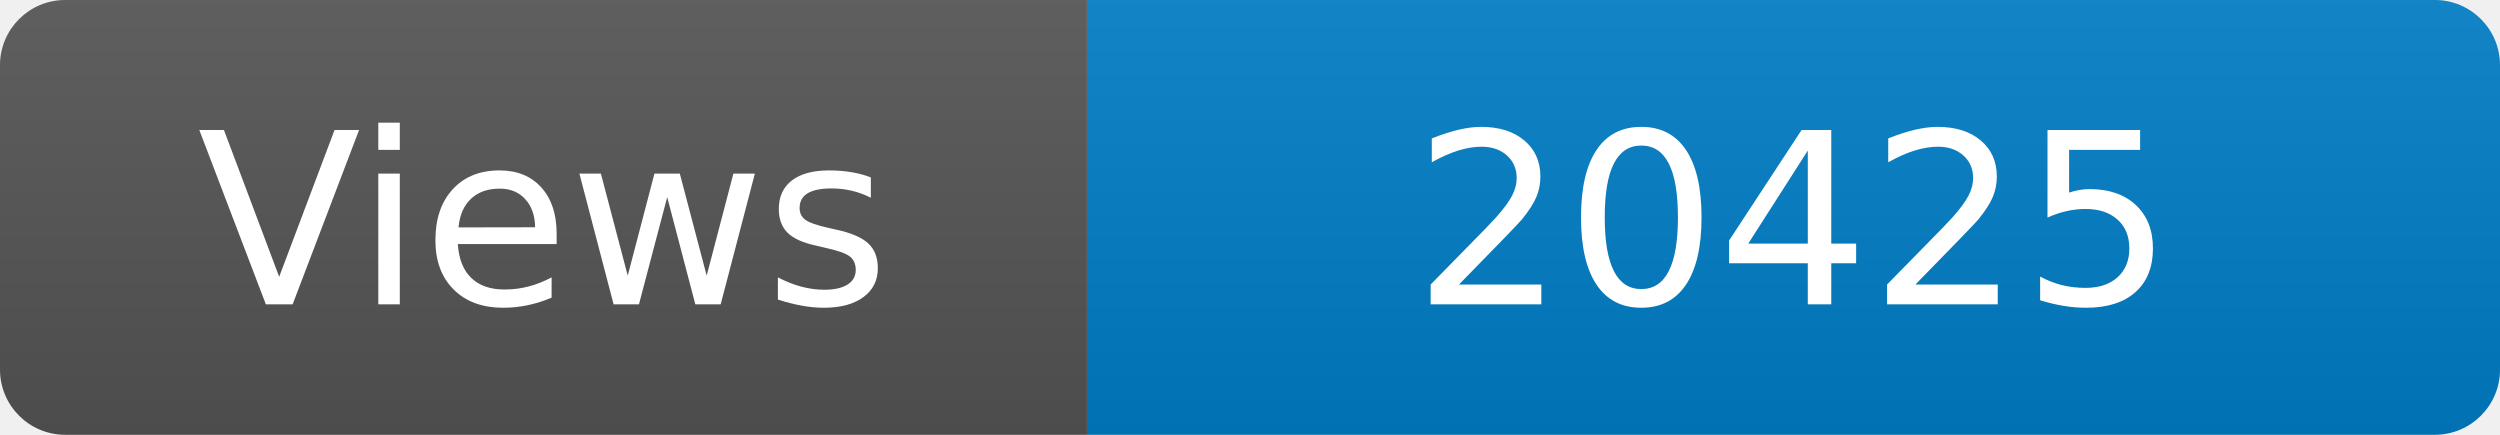
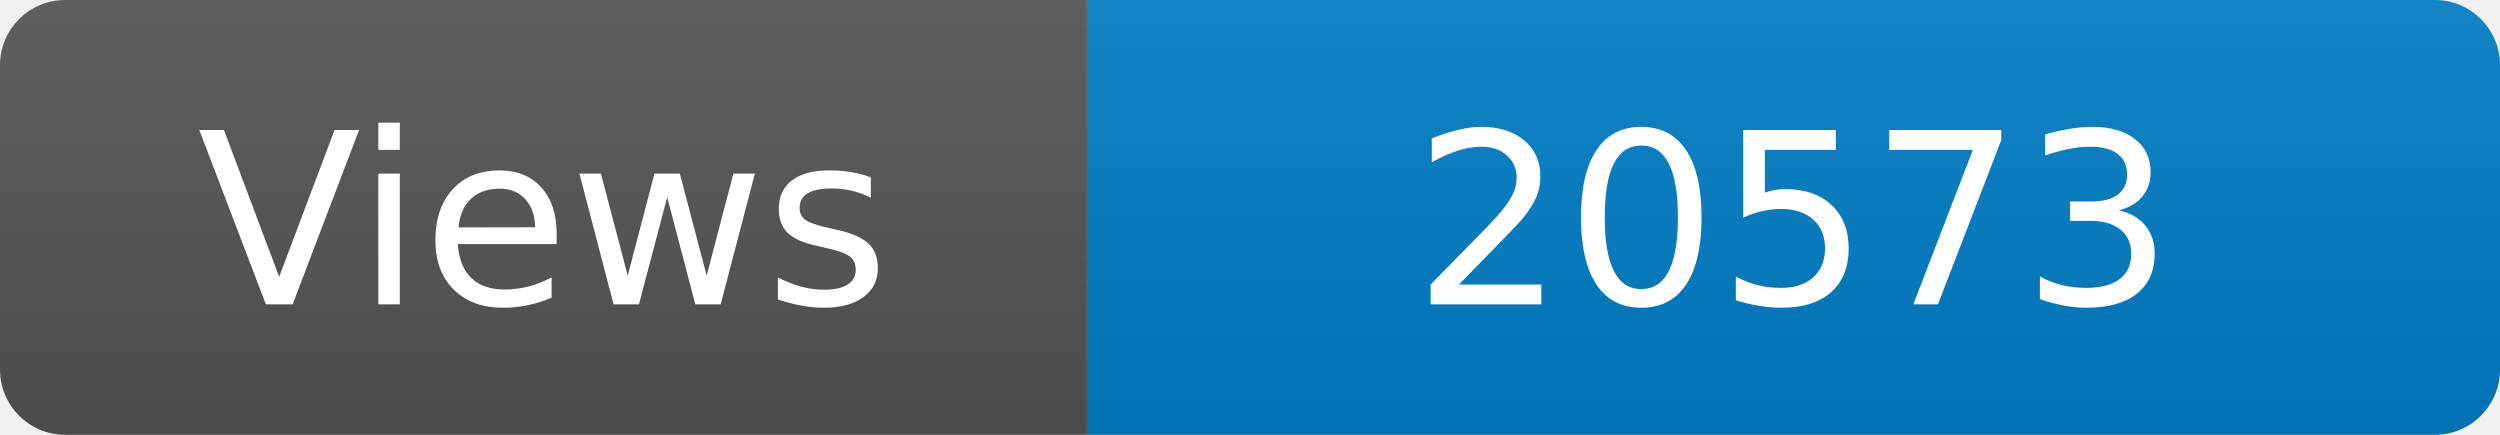
<svg xmlns="http://www.w3.org/2000/svg" width="115" height="20" role="img" aria-label="Maintained?: yes">
  <linearGradient id="s" x2="0" y2="100%">
    <stop offset="0" stop-color="#bbb" stop-opacity=".1" />
    <stop offset="1" stop-opacity=".1" />
  </linearGradient>
  <clipPath id="r">
    <rect width="115" height="20" rx="3" fill="#fff" />
  </clipPath>
  <g clip-path="url(#r)">
    <rect width="50" height="20" fill="#555" />
    <rect x="50" width="160" height="20" fill="#007ec6" />
    <rect width="115" height="20" fill="url(#s)" />
  </g>
  <g fill="#fff" text-anchor="middle" font-family="Verdana,Geneva,DejaVu Sans,sans-serif" font-size="110">
    <text x="250" y="140" transform="scale(.1)" fill="#fff">Views</text>
-     <text x="825" y="140" transform="scale(.1)" fill="#fff">20425</text>
+     <text x="825" y="140" transform="scale(.1)" fill="#fff">20573</text>
  </g>
</svg>
